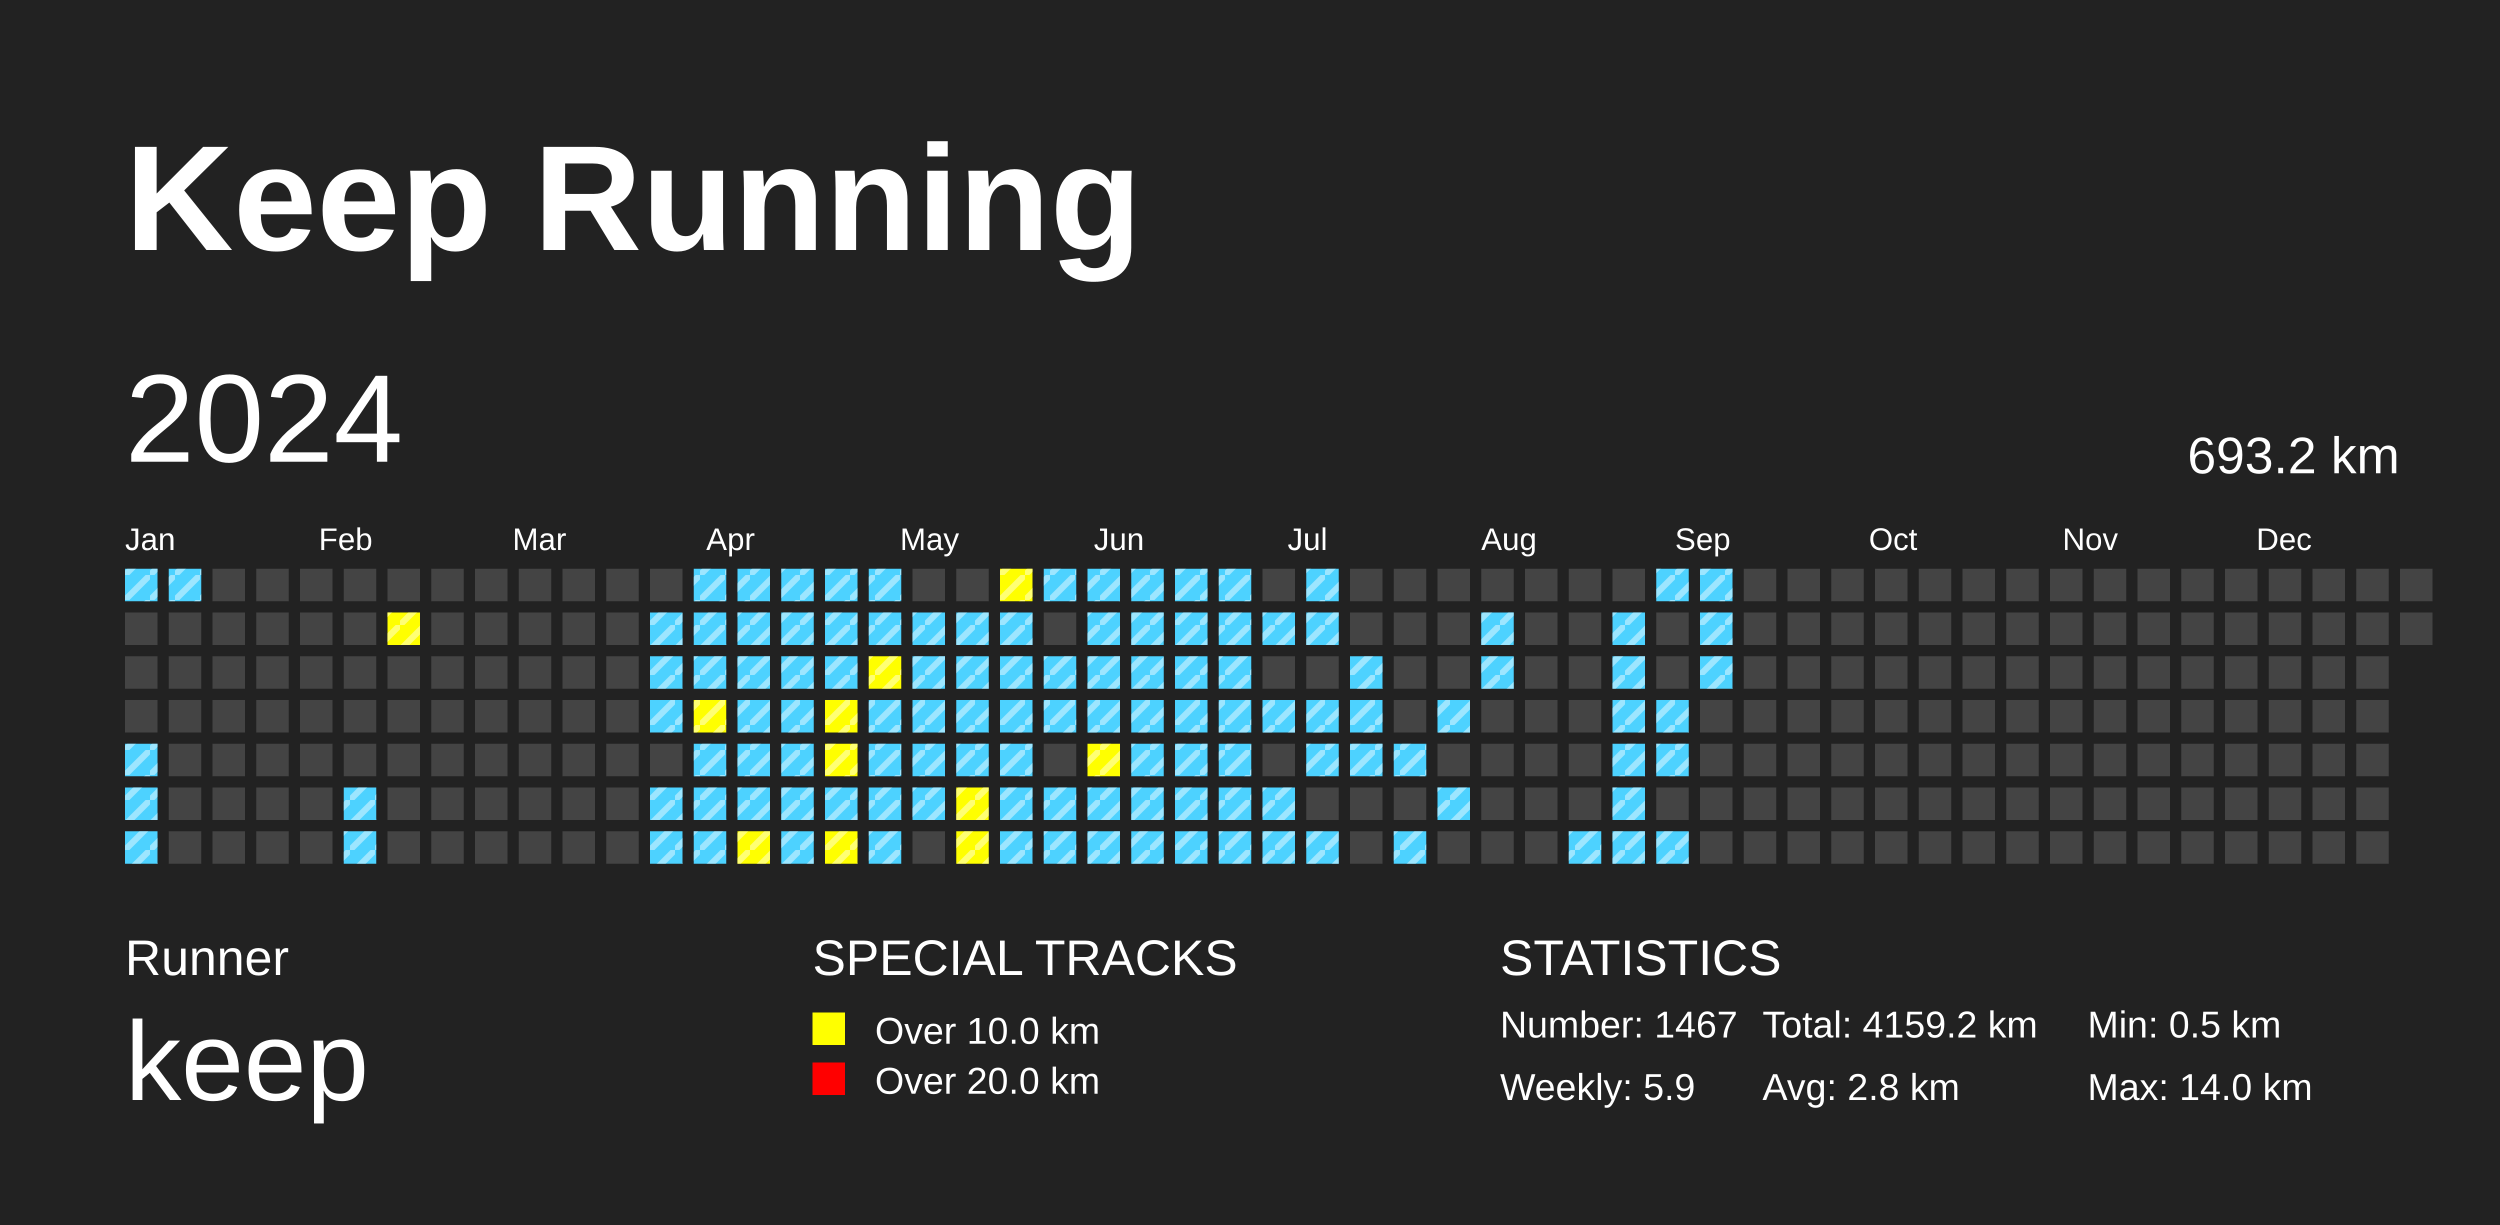
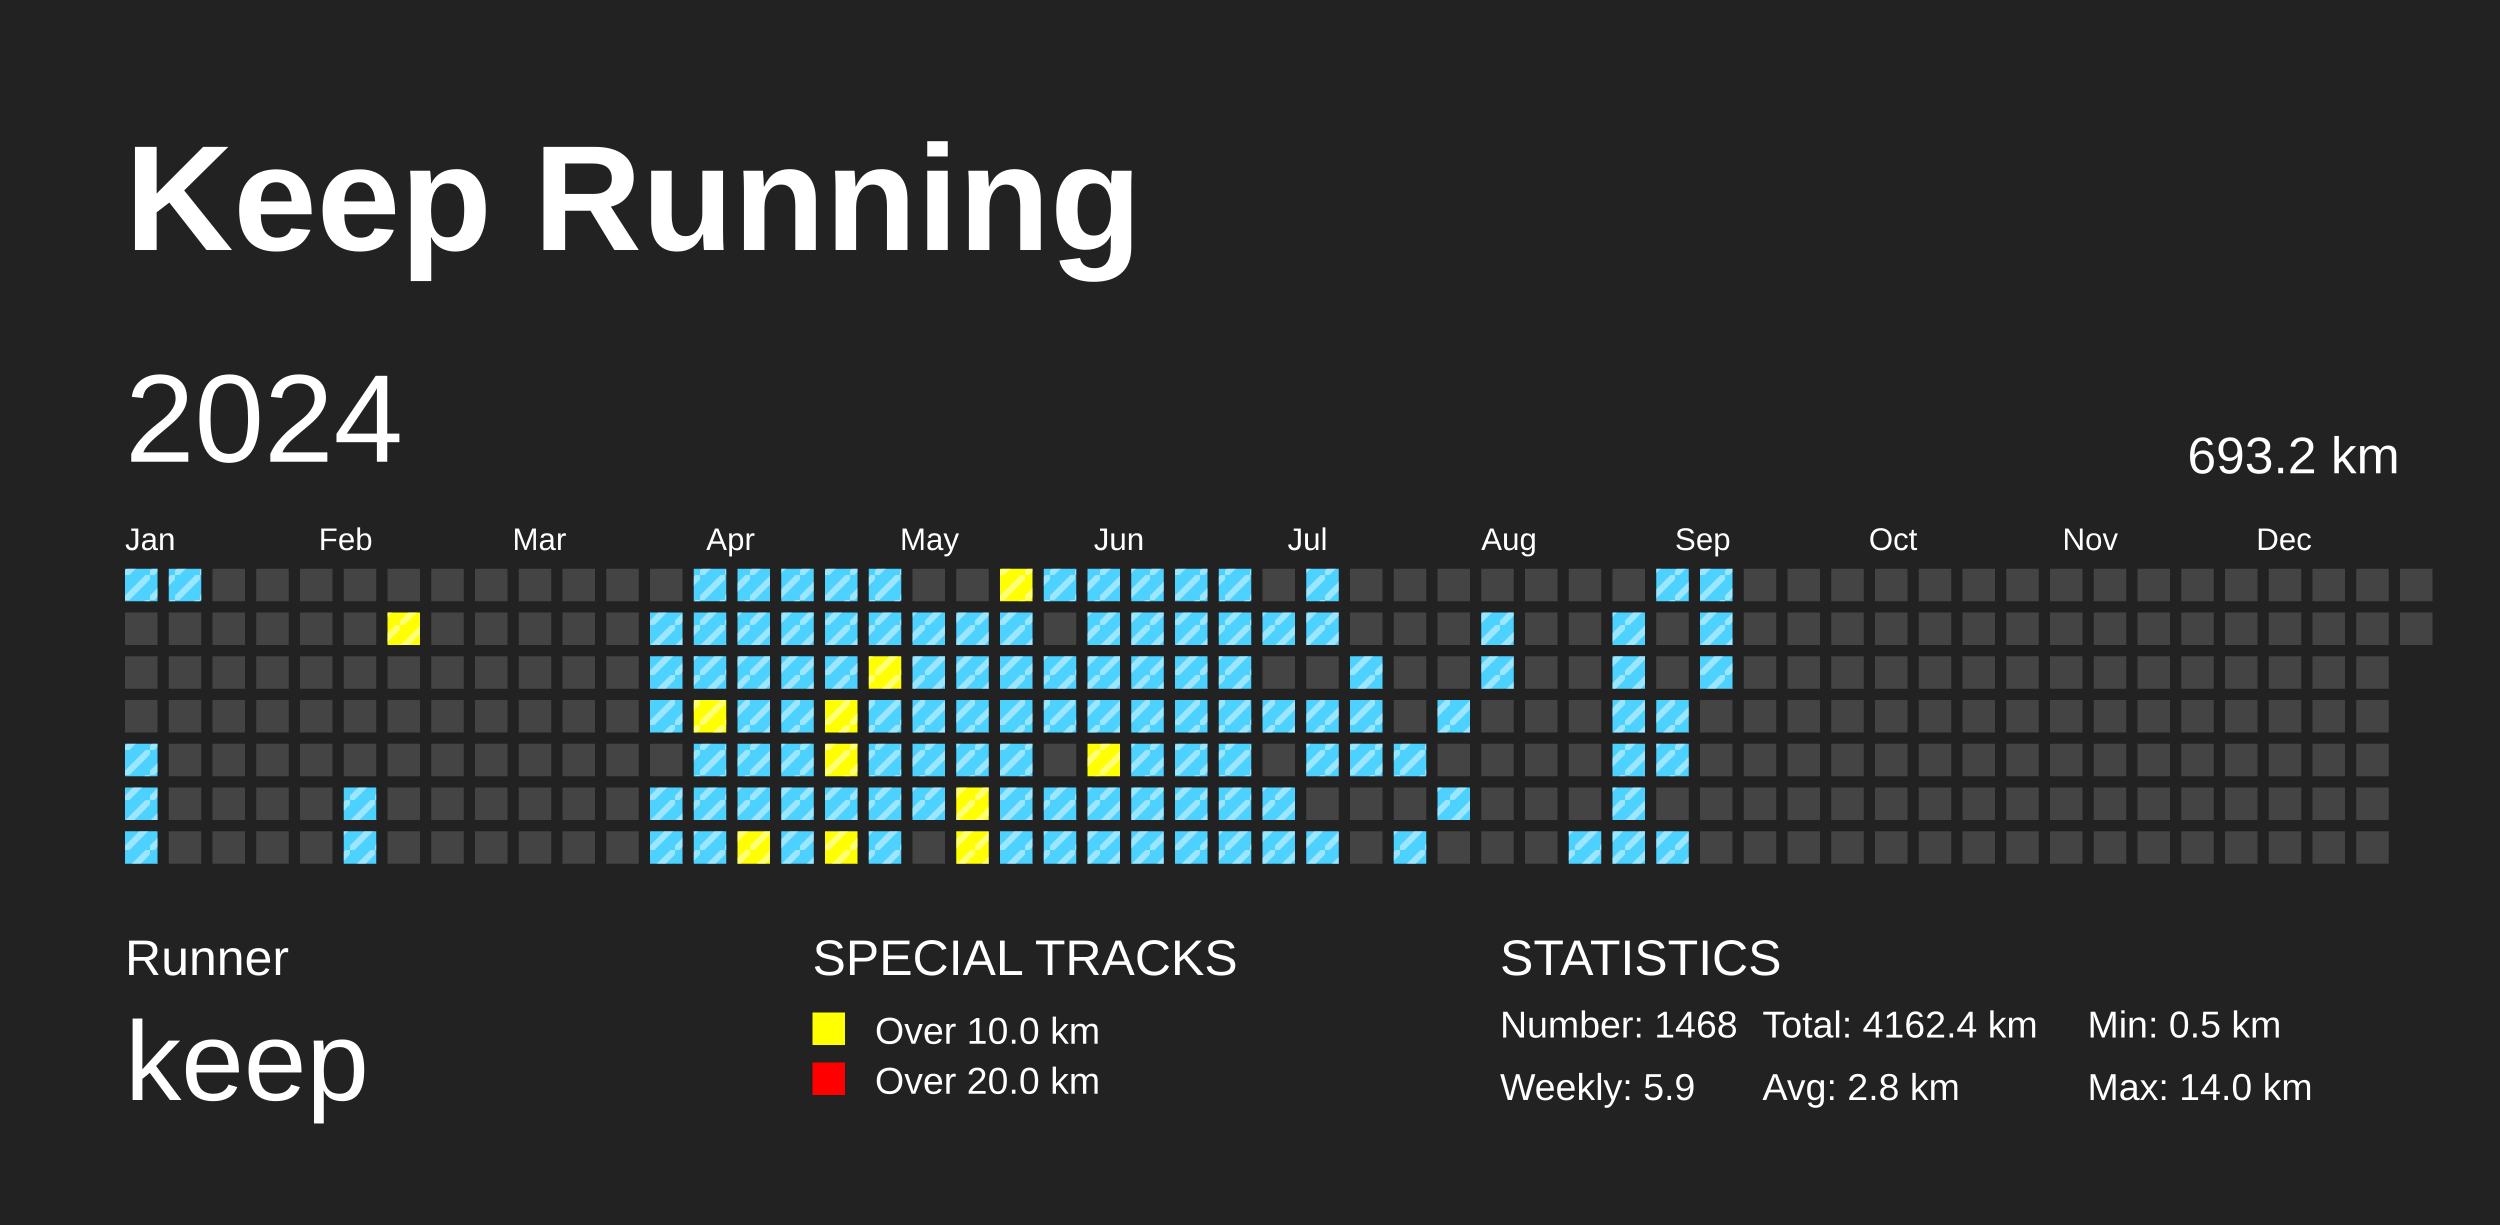
<svg xmlns="http://www.w3.org/2000/svg" baseProfile="full" height="98mm" version="1.1" viewBox="0,0,200,98" width="200mm">
  <defs>
    <pattern height="2" id="indoor-stripe" patternUnits="userSpaceOnUse" width="2">
      <line stroke="white" stroke-opacity="0.45" stroke-width="0.5" x1="0" x2="2" y1="2" y2="0" />
    </pattern>
  </defs>
  <rect fill="#222222" height="98" width="200" x="0" y="0" />
  <text fill="#FFFFFF" style="font-size:12px; font-family:Arial; font-weight:bold;" x="10" y="20">Keep Running</text>
  <text fill="#FFFFFF" style="font-size:4px; font-family:Arial" x="10" y="78">Runner</text>
  <text fill="#FFFFFF" style="font-size:9px; font-family:Arial" x="10" y="88">keep</text>
  <text fill="#FFFFFF" style="font-size:4px; font-family:Arial" x="65" y="78">SPECIAL TRACKS</text>
  <rect fill="yellow" height="2.6" width="2.6" x="65" y="81" />
  <text fill="#FFFFFF" style="font-size:3px; font-family:Arial" x="70" y="83.5">Over 10.0 km</text>
  <rect fill="red" height="2.6" width="2.6" x="65" y="85" />
  <text fill="#FFFFFF" style="font-size:3px; font-family:Arial" x="70" y="87.5">Over 20.0 km</text>
  <text fill="#FFFFFF" style="font-size:4px; font-family:Arial" x="120" y="78">STATISTICS</text>
-   <text fill="#FFFFFF" style="font-size:3px; font-family:Arial" x="120" y="83">Number: 1467</text>
+   <text fill="#FFFFFF" style="font-size:3px; font-family:Arial" x="120" y="83">Number: 1468</text>
  <text fill="#FFFFFF" style="font-size:3px; font-family:Arial" x="120" y="88">Weekly: 5.9</text>
-   <text fill="#FFFFFF" style="font-size:3px; font-family:Arial" x="141" y="83">Total: 4159.2 km</text>
+   <text fill="#FFFFFF" style="font-size:3px; font-family:Arial" x="141" y="83">Total: 4162.4 km</text>
  <text fill="#FFFFFF" style="font-size:3px; font-family:Arial" x="141" y="88">Avg: 2.8 km</text>
  <text fill="#FFFFFF" style="font-size:3px; font-family:Arial" x="167" y="83">Min: 0.5 km</text>
  <text fill="#FFFFFF" style="font-size:3px; font-family:Arial" x="167" y="88">Max: 14.0 km</text>
  <text dominant-baseline="hanging" fill="#FFFFFF" style="font-size:10.0px; font-family:Arial;" x="10" y="30">2024</text>
  <text dominant-baseline="hanging" fill="#FFFFFF" style="font-size:4.125px; font-family:Arial;" x="175" y="35">693.2 km</text>
  <text fill="#FFFFFF" style="font-size:2.5px; font-family:Arial" x="10.0" y="44">Jan</text>
  <text fill="#FFFFFF" style="font-size:2.5px; font-family:Arial" x="25.5" y="44">Feb</text>
  <text fill="#FFFFFF" style="font-size:2.5px; font-family:Arial" x="41.0" y="44">Mar</text>
  <text fill="#FFFFFF" style="font-size:2.5px; font-family:Arial" x="56.5" y="44">Apr</text>
  <text fill="#FFFFFF" style="font-size:2.5px; font-family:Arial" x="72.0" y="44">May</text>
  <text fill="#FFFFFF" style="font-size:2.5px; font-family:Arial" x="87.5" y="44">Jun</text>
  <text fill="#FFFFFF" style="font-size:2.5px; font-family:Arial" x="103.0" y="44">Jul</text>
  <text fill="#FFFFFF" style="font-size:2.5px; font-family:Arial" x="118.5" y="44">Aug</text>
  <text fill="#FFFFFF" style="font-size:2.5px; font-family:Arial" x="134.0" y="44">Sep</text>
  <text fill="#FFFFFF" style="font-size:2.5px; font-family:Arial" x="149.5" y="44">Oct</text>
  <text fill="#FFFFFF" style="font-size:2.5px; font-family:Arial" x="165.0" y="44">Nov</text>
  <text fill="#FFFFFF" style="font-size:2.5px; font-family:Arial" x="180.5" y="44">Dec</text>
  <rect fill="#4DD2FF" height="2.6" width="2.6" x="10.0" y="45.5" />
  <rect fill="url(#indoor-stripe)" height="2.6" style="pointer-events: none;" width="2.6" x="10.0" y="45.5" />
  <rect fill="#444444" height="2.6" width="2.6" x="10.0" y="49.0" />
  <rect fill="#444444" height="2.6" width="2.6" x="10.0" y="52.5" />
  <rect fill="#444444" height="2.6" width="2.6" x="10.0" y="56.0" />
  <rect fill="#4DD2FF" height="2.6" width="2.6" x="10.0" y="59.5" />
  <rect fill="url(#indoor-stripe)" height="2.6" style="pointer-events: none;" width="2.6" x="10.0" y="59.5" />
  <rect fill="#4DD2FF" height="2.6" width="2.6" x="10.0" y="63.0" />
  <rect fill="url(#indoor-stripe)" height="2.6" style="pointer-events: none;" width="2.6" x="10.0" y="63.0" />
  <rect fill="#4DD2FF" height="2.6" width="2.6" x="10.0" y="66.5" />
  <rect fill="url(#indoor-stripe)" height="2.6" style="pointer-events: none;" width="2.6" x="10.0" y="66.5" />
  <rect fill="#4DD2FF" height="2.6" width="2.6" x="13.5" y="45.5" />
  <rect fill="url(#indoor-stripe)" height="2.6" style="pointer-events: none;" width="2.6" x="13.5" y="45.5" />
  <rect fill="#444444" height="2.6" width="2.6" x="13.5" y="49.0" />
  <rect fill="#444444" height="2.6" width="2.6" x="13.5" y="52.5" />
  <rect fill="#444444" height="2.6" width="2.6" x="13.5" y="56.0" />
  <rect fill="#444444" height="2.6" width="2.6" x="13.5" y="59.5" />
  <rect fill="#444444" height="2.6" width="2.6" x="13.5" y="63.0" />
  <rect fill="#444444" height="2.6" width="2.6" x="13.5" y="66.5" />
  <rect fill="#444444" height="2.6" width="2.6" x="17.0" y="45.5" />
  <rect fill="#444444" height="2.6" width="2.6" x="17.0" y="49.0" />
  <rect fill="#444444" height="2.6" width="2.6" x="17.0" y="52.5" />
  <rect fill="#444444" height="2.6" width="2.6" x="17.0" y="56.0" />
  <rect fill="#444444" height="2.6" width="2.6" x="17.0" y="59.5" />
  <rect fill="#444444" height="2.6" width="2.6" x="17.0" y="63.0" />
  <rect fill="#444444" height="2.6" width="2.6" x="17.0" y="66.5" />
  <rect fill="#444444" height="2.6" width="2.6" x="20.5" y="45.5" />
  <rect fill="#444444" height="2.6" width="2.6" x="20.5" y="49.0" />
  <rect fill="#444444" height="2.6" width="2.6" x="20.5" y="52.5" />
  <rect fill="#444444" height="2.6" width="2.6" x="20.5" y="56.0" />
  <rect fill="#444444" height="2.6" width="2.6" x="20.5" y="59.5" />
  <rect fill="#444444" height="2.6" width="2.6" x="20.5" y="63.0" />
  <rect fill="#444444" height="2.6" width="2.6" x="20.5" y="66.5" />
  <rect fill="#444444" height="2.6" width="2.6" x="24.0" y="45.5" />
  <rect fill="#444444" height="2.6" width="2.6" x="24.0" y="49.0" />
  <rect fill="#444444" height="2.6" width="2.6" x="24.0" y="52.5" />
  <rect fill="#444444" height="2.6" width="2.6" x="24.0" y="56.0" />
  <rect fill="#444444" height="2.6" width="2.6" x="24.0" y="59.5" />
  <rect fill="#444444" height="2.6" width="2.6" x="24.0" y="63.0" />
  <rect fill="#444444" height="2.6" width="2.6" x="24.0" y="66.5" />
  <rect fill="#444444" height="2.6" width="2.6" x="27.5" y="45.5" />
  <rect fill="#444444" height="2.6" width="2.6" x="27.5" y="49.0" />
  <rect fill="#444444" height="2.6" width="2.6" x="27.5" y="52.5" />
  <rect fill="#444444" height="2.6" width="2.6" x="27.5" y="56.0" />
  <rect fill="#444444" height="2.6" width="2.6" x="27.5" y="59.5" />
  <rect fill="#4DD2FF" height="2.6" width="2.6" x="27.5" y="63.0" />
  <rect fill="url(#indoor-stripe)" height="2.6" style="pointer-events: none;" width="2.6" x="27.5" y="63.0" />
  <rect fill="#4DD2FF" height="2.6" width="2.6" x="27.5" y="66.5" />
  <rect fill="url(#indoor-stripe)" height="2.6" style="pointer-events: none;" width="2.6" x="27.5" y="66.5" />
  <rect fill="#444444" height="2.6" width="2.6" x="31.0" y="45.5" />
  <rect fill="yellow" height="2.6" width="2.6" x="31.0" y="49.0" />
  <rect fill="url(#indoor-stripe)" height="2.6" style="pointer-events: none;" width="2.6" x="31.0" y="49.0" />
  <rect fill="#444444" height="2.6" width="2.6" x="31.0" y="52.5" />
  <rect fill="#444444" height="2.6" width="2.6" x="31.0" y="56.0" />
  <rect fill="#444444" height="2.6" width="2.6" x="31.0" y="59.5" />
  <rect fill="#444444" height="2.6" width="2.6" x="31.0" y="63.0" />
  <rect fill="#444444" height="2.6" width="2.6" x="31.0" y="66.5" />
  <rect fill="#444444" height="2.6" width="2.6" x="34.5" y="45.5" />
  <rect fill="#444444" height="2.6" width="2.6" x="34.5" y="49.0" />
  <rect fill="#444444" height="2.6" width="2.6" x="34.5" y="52.5" />
  <rect fill="#444444" height="2.6" width="2.6" x="34.5" y="56.0" />
  <rect fill="#444444" height="2.6" width="2.6" x="34.5" y="59.5" />
  <rect fill="#444444" height="2.6" width="2.6" x="34.5" y="63.0" />
  <rect fill="#444444" height="2.6" width="2.6" x="34.5" y="66.5" />
  <rect fill="#444444" height="2.6" width="2.6" x="38.0" y="45.5" />
  <rect fill="#444444" height="2.6" width="2.6" x="38.0" y="49.0" />
  <rect fill="#444444" height="2.6" width="2.6" x="38.0" y="52.5" />
  <rect fill="#444444" height="2.6" width="2.6" x="38.0" y="56.0" />
  <rect fill="#444444" height="2.6" width="2.6" x="38.0" y="59.5" />
  <rect fill="#444444" height="2.6" width="2.6" x="38.0" y="63.0" />
  <rect fill="#444444" height="2.6" width="2.6" x="38.0" y="66.5" />
  <rect fill="#444444" height="2.6" width="2.6" x="41.5" y="45.5" />
  <rect fill="#444444" height="2.6" width="2.6" x="41.5" y="49.0" />
  <rect fill="#444444" height="2.6" width="2.6" x="41.5" y="52.5" />
  <rect fill="#444444" height="2.6" width="2.6" x="41.5" y="56.0" />
  <rect fill="#444444" height="2.6" width="2.6" x="41.5" y="59.5" />
  <rect fill="#444444" height="2.6" width="2.6" x="41.5" y="63.0" />
  <rect fill="#444444" height="2.6" width="2.6" x="41.5" y="66.5" />
  <rect fill="#444444" height="2.6" width="2.6" x="45.0" y="45.5" />
  <rect fill="#444444" height="2.6" width="2.6" x="45.0" y="49.0" />
  <rect fill="#444444" height="2.6" width="2.6" x="45.0" y="52.5" />
  <rect fill="#444444" height="2.6" width="2.6" x="45.0" y="56.0" />
  <rect fill="#444444" height="2.6" width="2.6" x="45.0" y="59.5" />
  <rect fill="#444444" height="2.6" width="2.6" x="45.0" y="63.0" />
  <rect fill="#444444" height="2.6" width="2.6" x="45.0" y="66.5" />
  <rect fill="#444444" height="2.6" width="2.6" x="48.5" y="45.5" />
  <rect fill="#444444" height="2.6" width="2.6" x="48.5" y="49.0" />
  <rect fill="#444444" height="2.6" width="2.6" x="48.5" y="52.5" />
  <rect fill="#444444" height="2.6" width="2.6" x="48.5" y="56.0" />
  <rect fill="#444444" height="2.6" width="2.6" x="48.5" y="59.5" />
  <rect fill="#444444" height="2.6" width="2.6" x="48.5" y="63.0" />
  <rect fill="#444444" height="2.6" width="2.6" x="48.5" y="66.5" />
  <rect fill="#444444" height="2.6" width="2.6" x="52.0" y="45.5" />
  <rect fill="#4DD2FF" height="2.6" width="2.6" x="52.0" y="49.0" />
  <rect fill="url(#indoor-stripe)" height="2.6" style="pointer-events: none;" width="2.6" x="52.0" y="49.0" />
  <rect fill="#4DD2FF" height="2.6" width="2.6" x="52.0" y="52.5" />
  <rect fill="url(#indoor-stripe)" height="2.6" style="pointer-events: none;" width="2.6" x="52.0" y="52.5" />
  <rect fill="#4DD2FF" height="2.6" width="2.6" x="52.0" y="56.0" />
  <rect fill="url(#indoor-stripe)" height="2.6" style="pointer-events: none;" width="2.6" x="52.0" y="56.0" />
  <rect fill="#444444" height="2.6" width="2.6" x="52.0" y="59.5" />
  <rect fill="#4DD2FF" height="2.6" width="2.6" x="52.0" y="63.0" />
  <rect fill="url(#indoor-stripe)" height="2.6" style="pointer-events: none;" width="2.6" x="52.0" y="63.0" />
  <rect fill="#4DD2FF" height="2.6" width="2.6" x="52.0" y="66.5" />
  <rect fill="url(#indoor-stripe)" height="2.6" style="pointer-events: none;" width="2.6" x="52.0" y="66.5" />
  <rect fill="#4DD2FF" height="2.6" width="2.6" x="55.5" y="45.5" />
  <rect fill="url(#indoor-stripe)" height="2.6" style="pointer-events: none;" width="2.6" x="55.5" y="45.5" />
  <rect fill="#4DD2FF" height="2.6" width="2.6" x="55.5" y="49.0" />
  <rect fill="url(#indoor-stripe)" height="2.6" style="pointer-events: none;" width="2.6" x="55.5" y="49.0" />
  <rect fill="#4DD2FF" height="2.6" width="2.6" x="55.5" y="52.5" />
  <rect fill="url(#indoor-stripe)" height="2.6" style="pointer-events: none;" width="2.6" x="55.5" y="52.5" />
  <rect fill="yellow" height="2.6" width="2.6" x="55.5" y="56.0" />
  <rect fill="url(#indoor-stripe)" height="2.6" style="pointer-events: none;" width="2.6" x="55.5" y="56.0" />
  <rect fill="#4DD2FF" height="2.6" width="2.6" x="55.5" y="59.5" />
  <rect fill="url(#indoor-stripe)" height="2.6" style="pointer-events: none;" width="2.6" x="55.5" y="59.5" />
  <rect fill="#4DD2FF" height="2.6" width="2.6" x="55.5" y="63.0" />
  <rect fill="url(#indoor-stripe)" height="2.6" style="pointer-events: none;" width="2.6" x="55.5" y="63.0" />
  <rect fill="#4DD2FF" height="2.6" width="2.6" x="55.5" y="66.5" />
  <rect fill="url(#indoor-stripe)" height="2.6" style="pointer-events: none;" width="2.6" x="55.5" y="66.5" />
  <rect fill="#4DD2FF" height="2.6" width="2.6" x="59.0" y="45.5" />
  <rect fill="url(#indoor-stripe)" height="2.6" style="pointer-events: none;" width="2.6" x="59.0" y="45.5" />
  <rect fill="#4DD2FF" height="2.6" width="2.6" x="59.0" y="49.0" />
  <rect fill="url(#indoor-stripe)" height="2.6" style="pointer-events: none;" width="2.6" x="59.0" y="49.0" />
  <rect fill="#4DD2FF" height="2.6" width="2.6" x="59.0" y="52.5" />
  <rect fill="url(#indoor-stripe)" height="2.6" style="pointer-events: none;" width="2.6" x="59.0" y="52.5" />
  <rect fill="#4DD2FF" height="2.6" width="2.6" x="59.0" y="56.0" />
  <rect fill="url(#indoor-stripe)" height="2.6" style="pointer-events: none;" width="2.6" x="59.0" y="56.0" />
  <rect fill="#4DD2FF" height="2.6" width="2.6" x="59.0" y="59.5" />
  <rect fill="url(#indoor-stripe)" height="2.6" style="pointer-events: none;" width="2.6" x="59.0" y="59.5" />
  <rect fill="#4DD2FF" height="2.6" width="2.6" x="59.0" y="63.0" />
  <rect fill="url(#indoor-stripe)" height="2.6" style="pointer-events: none;" width="2.6" x="59.0" y="63.0" />
  <rect fill="yellow" height="2.6" width="2.6" x="59.0" y="66.5" />
  <rect fill="url(#indoor-stripe)" height="2.6" style="pointer-events: none;" width="2.6" x="59.0" y="66.5" />
  <rect fill="#4DD2FF" height="2.6" width="2.6" x="62.5" y="45.5" />
  <rect fill="url(#indoor-stripe)" height="2.6" style="pointer-events: none;" width="2.6" x="62.5" y="45.5" />
  <rect fill="#4DD2FF" height="2.6" width="2.6" x="62.5" y="49.0" />
  <rect fill="url(#indoor-stripe)" height="2.6" style="pointer-events: none;" width="2.6" x="62.5" y="49.0" />
  <rect fill="#4DD2FF" height="2.6" width="2.6" x="62.5" y="52.5" />
  <rect fill="url(#indoor-stripe)" height="2.6" style="pointer-events: none;" width="2.6" x="62.5" y="52.5" />
  <rect fill="#4DD2FF" height="2.6" width="2.6" x="62.5" y="56.0" />
  <rect fill="url(#indoor-stripe)" height="2.6" style="pointer-events: none;" width="2.6" x="62.5" y="56.0" />
  <rect fill="#4DD2FF" height="2.6" width="2.6" x="62.5" y="59.5" />
  <rect fill="url(#indoor-stripe)" height="2.6" style="pointer-events: none;" width="2.6" x="62.5" y="59.5" />
  <rect fill="#4DD2FF" height="2.6" width="2.6" x="62.5" y="63.0" />
  <rect fill="url(#indoor-stripe)" height="2.6" style="pointer-events: none;" width="2.6" x="62.5" y="63.0" />
  <rect fill="#4DD2FF" height="2.6" width="2.6" x="62.5" y="66.5" />
  <rect fill="url(#indoor-stripe)" height="2.6" style="pointer-events: none;" width="2.6" x="62.5" y="66.5" />
  <rect fill="#4DD2FF" height="2.6" width="2.6" x="66.0" y="45.5" />
  <rect fill="url(#indoor-stripe)" height="2.6" style="pointer-events: none;" width="2.6" x="66.0" y="45.5" />
  <rect fill="#4DD2FF" height="2.6" width="2.6" x="66.0" y="49.0" />
  <rect fill="url(#indoor-stripe)" height="2.6" style="pointer-events: none;" width="2.6" x="66.0" y="49.0" />
  <rect fill="#4DD2FF" height="2.6" width="2.6" x="66.0" y="52.5" />
  <rect fill="url(#indoor-stripe)" height="2.6" style="pointer-events: none;" width="2.6" x="66.0" y="52.5" />
  <rect fill="yellow" height="2.6" width="2.6" x="66.0" y="56.0" />
  <rect fill="url(#indoor-stripe)" height="2.6" style="pointer-events: none;" width="2.6" x="66.0" y="56.0" />
  <rect fill="yellow" height="2.6" width="2.6" x="66.0" y="59.5" />
  <rect fill="url(#indoor-stripe)" height="2.6" style="pointer-events: none;" width="2.6" x="66.0" y="59.5" />
  <rect fill="#4DD2FF" height="2.6" width="2.6" x="66.0" y="63.0" />
  <rect fill="url(#indoor-stripe)" height="2.6" style="pointer-events: none;" width="2.6" x="66.0" y="63.0" />
  <rect fill="yellow" height="2.6" width="2.6" x="66.0" y="66.5" />
  <rect fill="url(#indoor-stripe)" height="2.6" style="pointer-events: none;" width="2.6" x="66.0" y="66.5" />
  <rect fill="#4DD2FF" height="2.6" width="2.6" x="69.5" y="45.5" />
  <rect fill="url(#indoor-stripe)" height="2.6" style="pointer-events: none;" width="2.6" x="69.5" y="45.5" />
  <rect fill="#4DD2FF" height="2.6" width="2.6" x="69.5" y="49.0" />
  <rect fill="url(#indoor-stripe)" height="2.6" style="pointer-events: none;" width="2.6" x="69.5" y="49.0" />
  <rect fill="yellow" height="2.6" width="2.6" x="69.5" y="52.5" />
  <rect fill="url(#indoor-stripe)" height="2.6" style="pointer-events: none;" width="2.6" x="69.5" y="52.5" />
  <rect fill="#4DD2FF" height="2.6" width="2.6" x="69.5" y="56.0" />
  <rect fill="url(#indoor-stripe)" height="2.6" style="pointer-events: none;" width="2.6" x="69.5" y="56.0" />
  <rect fill="#4DD2FF" height="2.6" width="2.6" x="69.5" y="59.5" />
  <rect fill="url(#indoor-stripe)" height="2.6" style="pointer-events: none;" width="2.6" x="69.5" y="59.5" />
  <rect fill="#4DD2FF" height="2.6" width="2.6" x="69.5" y="63.0" />
  <rect fill="url(#indoor-stripe)" height="2.6" style="pointer-events: none;" width="2.6" x="69.5" y="63.0" />
  <rect fill="#4DD2FF" height="2.6" width="2.6" x="69.5" y="66.5" />
  <rect fill="url(#indoor-stripe)" height="2.6" style="pointer-events: none;" width="2.6" x="69.5" y="66.5" />
  <rect fill="#444444" height="2.6" width="2.6" x="73.0" y="45.5" />
  <rect fill="#4DD2FF" height="2.6" width="2.6" x="73.0" y="49.0" />
  <rect fill="url(#indoor-stripe)" height="2.6" style="pointer-events: none;" width="2.6" x="73.0" y="49.0" />
  <rect fill="#4DD2FF" height="2.6" width="2.6" x="73.0" y="52.5" />
  <rect fill="url(#indoor-stripe)" height="2.6" style="pointer-events: none;" width="2.6" x="73.0" y="52.5" />
  <rect fill="#4DD2FF" height="2.6" width="2.6" x="73.0" y="56.0" />
  <rect fill="url(#indoor-stripe)" height="2.6" style="pointer-events: none;" width="2.6" x="73.0" y="56.0" />
  <rect fill="#4DD2FF" height="2.6" width="2.6" x="73.0" y="59.5" />
  <rect fill="url(#indoor-stripe)" height="2.6" style="pointer-events: none;" width="2.6" x="73.0" y="59.5" />
  <rect fill="#4DD2FF" height="2.6" width="2.6" x="73.0" y="63.0" />
  <rect fill="url(#indoor-stripe)" height="2.6" style="pointer-events: none;" width="2.6" x="73.0" y="63.0" />
  <rect fill="#444444" height="2.6" width="2.6" x="73.0" y="66.5" />
  <rect fill="#444444" height="2.6" width="2.6" x="76.5" y="45.5" />
  <rect fill="#4DD2FF" height="2.6" width="2.6" x="76.5" y="49.0" />
  <rect fill="url(#indoor-stripe)" height="2.6" style="pointer-events: none;" width="2.6" x="76.5" y="49.0" />
  <rect fill="#4DD2FF" height="2.6" width="2.6" x="76.5" y="52.5" />
  <rect fill="url(#indoor-stripe)" height="2.6" style="pointer-events: none;" width="2.6" x="76.5" y="52.5" />
  <rect fill="#4DD2FF" height="2.6" width="2.6" x="76.5" y="56.0" />
  <rect fill="url(#indoor-stripe)" height="2.6" style="pointer-events: none;" width="2.6" x="76.5" y="56.0" />
  <rect fill="#4DD2FF" height="2.6" width="2.6" x="76.5" y="59.5" />
  <rect fill="url(#indoor-stripe)" height="2.6" style="pointer-events: none;" width="2.6" x="76.5" y="59.5" />
  <rect fill="yellow" height="2.6" width="2.6" x="76.5" y="63.0" />
  <rect fill="url(#indoor-stripe)" height="2.6" style="pointer-events: none;" width="2.6" x="76.5" y="63.0" />
  <rect fill="yellow" height="2.6" width="2.6" x="76.5" y="66.5" />
  <rect fill="url(#indoor-stripe)" height="2.6" style="pointer-events: none;" width="2.6" x="76.5" y="66.5" />
  <rect fill="yellow" height="2.6" width="2.6" x="80.0" y="45.5" />
  <rect fill="url(#indoor-stripe)" height="2.6" style="pointer-events: none;" width="2.6" x="80.0" y="45.5" />
  <rect fill="#4DD2FF" height="2.6" width="2.6" x="80.0" y="49.0" />
  <rect fill="url(#indoor-stripe)" height="2.6" style="pointer-events: none;" width="2.6" x="80.0" y="49.0" />
  <rect fill="#4DD2FF" height="2.6" width="2.6" x="80.0" y="52.5" />
  <rect fill="url(#indoor-stripe)" height="2.6" style="pointer-events: none;" width="2.6" x="80.0" y="52.5" />
  <rect fill="#4DD2FF" height="2.6" width="2.6" x="80.0" y="56.0" />
  <rect fill="url(#indoor-stripe)" height="2.6" style="pointer-events: none;" width="2.6" x="80.0" y="56.0" />
  <rect fill="#4DD2FF" height="2.6" width="2.6" x="80.0" y="59.5" />
  <rect fill="url(#indoor-stripe)" height="2.6" style="pointer-events: none;" width="2.6" x="80.0" y="59.5" />
  <rect fill="#4DD2FF" height="2.6" width="2.6" x="80.0" y="63.0" />
  <rect fill="url(#indoor-stripe)" height="2.6" style="pointer-events: none;" width="2.6" x="80.0" y="63.0" />
  <rect fill="#4DD2FF" height="2.6" width="2.6" x="80.0" y="66.5" />
  <rect fill="url(#indoor-stripe)" height="2.6" style="pointer-events: none;" width="2.6" x="80.0" y="66.5" />
  <rect fill="#4DD2FF" height="2.6" width="2.6" x="83.5" y="45.5" />
  <rect fill="url(#indoor-stripe)" height="2.6" style="pointer-events: none;" width="2.6" x="83.5" y="45.5" />
  <rect fill="#444444" height="2.6" width="2.6" x="83.5" y="49.0" />
  <rect fill="#4DD2FF" height="2.6" width="2.6" x="83.5" y="52.5" />
  <rect fill="url(#indoor-stripe)" height="2.6" style="pointer-events: none;" width="2.6" x="83.5" y="52.5" />
  <rect fill="#4DD2FF" height="2.6" width="2.6" x="83.5" y="56.0" />
  <rect fill="url(#indoor-stripe)" height="2.6" style="pointer-events: none;" width="2.6" x="83.5" y="56.0" />
  <rect fill="#444444" height="2.6" width="2.6" x="83.5" y="59.5" />
  <rect fill="#4DD2FF" height="2.6" width="2.6" x="83.5" y="63.0" />
  <rect fill="url(#indoor-stripe)" height="2.6" style="pointer-events: none;" width="2.6" x="83.5" y="63.0" />
  <rect fill="#4DD2FF" height="2.6" width="2.6" x="83.5" y="66.5" />
  <rect fill="url(#indoor-stripe)" height="2.6" style="pointer-events: none;" width="2.6" x="83.5" y="66.5" />
  <rect fill="#4DD2FF" height="2.6" width="2.6" x="87.0" y="45.5" />
  <rect fill="url(#indoor-stripe)" height="2.6" style="pointer-events: none;" width="2.6" x="87.0" y="45.5" />
  <rect fill="#4DD2FF" height="2.6" width="2.6" x="87.0" y="49.0" />
  <rect fill="url(#indoor-stripe)" height="2.6" style="pointer-events: none;" width="2.6" x="87.0" y="49.0" />
  <rect fill="#4DD2FF" height="2.6" width="2.6" x="87.0" y="52.5" />
  <rect fill="url(#indoor-stripe)" height="2.6" style="pointer-events: none;" width="2.6" x="87.0" y="52.5" />
  <rect fill="#4DD2FF" height="2.6" width="2.6" x="87.0" y="56.0" />
  <rect fill="url(#indoor-stripe)" height="2.6" style="pointer-events: none;" width="2.6" x="87.0" y="56.0" />
  <rect fill="yellow" height="2.6" width="2.6" x="87.0" y="59.5" />
  <rect fill="url(#indoor-stripe)" height="2.6" style="pointer-events: none;" width="2.6" x="87.0" y="59.5" />
  <rect fill="#4DD2FF" height="2.6" width="2.6" x="87.0" y="63.0" />
  <rect fill="url(#indoor-stripe)" height="2.6" style="pointer-events: none;" width="2.6" x="87.0" y="63.0" />
  <rect fill="#4DD2FF" height="2.6" width="2.6" x="87.0" y="66.5" />
  <rect fill="url(#indoor-stripe)" height="2.6" style="pointer-events: none;" width="2.6" x="87.0" y="66.5" />
  <rect fill="#4DD2FF" height="2.6" width="2.6" x="90.5" y="45.5" />
  <rect fill="url(#indoor-stripe)" height="2.6" style="pointer-events: none;" width="2.6" x="90.5" y="45.5" />
  <rect fill="#4DD2FF" height="2.6" width="2.6" x="90.5" y="49.0" />
  <rect fill="url(#indoor-stripe)" height="2.6" style="pointer-events: none;" width="2.6" x="90.5" y="49.0" />
  <rect fill="#4DD2FF" height="2.6" width="2.6" x="90.5" y="52.5" />
  <rect fill="url(#indoor-stripe)" height="2.6" style="pointer-events: none;" width="2.6" x="90.5" y="52.5" />
  <rect fill="#4DD2FF" height="2.6" width="2.6" x="90.5" y="56.0" />
  <rect fill="url(#indoor-stripe)" height="2.6" style="pointer-events: none;" width="2.6" x="90.5" y="56.0" />
  <rect fill="#4DD2FF" height="2.6" width="2.6" x="90.5" y="59.5" />
  <rect fill="url(#indoor-stripe)" height="2.6" style="pointer-events: none;" width="2.6" x="90.5" y="59.5" />
  <rect fill="#4DD2FF" height="2.6" width="2.6" x="90.5" y="63.0" />
  <rect fill="url(#indoor-stripe)" height="2.6" style="pointer-events: none;" width="2.6" x="90.5" y="63.0" />
  <rect fill="#4DD2FF" height="2.6" width="2.6" x="90.5" y="66.5" />
  <rect fill="url(#indoor-stripe)" height="2.6" style="pointer-events: none;" width="2.6" x="90.5" y="66.5" />
  <rect fill="#4DD2FF" height="2.6" width="2.6" x="94.0" y="45.5" />
  <rect fill="url(#indoor-stripe)" height="2.6" style="pointer-events: none;" width="2.6" x="94.0" y="45.5" />
  <rect fill="#4DD2FF" height="2.6" width="2.6" x="94.0" y="49.0" />
  <rect fill="url(#indoor-stripe)" height="2.6" style="pointer-events: none;" width="2.6" x="94.0" y="49.0" />
  <rect fill="#4DD2FF" height="2.6" width="2.6" x="94.0" y="52.5" />
  <rect fill="url(#indoor-stripe)" height="2.6" style="pointer-events: none;" width="2.6" x="94.0" y="52.5" />
  <rect fill="#4DD2FF" height="2.6" width="2.6" x="94.0" y="56.0" />
  <rect fill="url(#indoor-stripe)" height="2.6" style="pointer-events: none;" width="2.6" x="94.0" y="56.0" />
  <rect fill="#4DD2FF" height="2.6" width="2.6" x="94.0" y="59.5" />
  <rect fill="url(#indoor-stripe)" height="2.6" style="pointer-events: none;" width="2.6" x="94.0" y="59.5" />
  <rect fill="#4DD2FF" height="2.6" width="2.6" x="94.0" y="63.0" />
  <rect fill="url(#indoor-stripe)" height="2.6" style="pointer-events: none;" width="2.6" x="94.0" y="63.0" />
  <rect fill="#4DD2FF" height="2.6" width="2.6" x="94.0" y="66.5" />
  <rect fill="url(#indoor-stripe)" height="2.6" style="pointer-events: none;" width="2.6" x="94.0" y="66.5" />
  <rect fill="#4DD2FF" height="2.6" width="2.6" x="97.5" y="45.5" />
  <rect fill="url(#indoor-stripe)" height="2.6" style="pointer-events: none;" width="2.6" x="97.5" y="45.5" />
  <rect fill="#4DD2FF" height="2.6" width="2.6" x="97.5" y="49.0" />
  <rect fill="url(#indoor-stripe)" height="2.6" style="pointer-events: none;" width="2.6" x="97.5" y="49.0" />
  <rect fill="#4DD2FF" height="2.6" width="2.6" x="97.5" y="52.5" />
  <rect fill="url(#indoor-stripe)" height="2.6" style="pointer-events: none;" width="2.6" x="97.5" y="52.5" />
  <rect fill="#4DD2FF" height="2.6" width="2.6" x="97.5" y="56.0" />
  <rect fill="url(#indoor-stripe)" height="2.6" style="pointer-events: none;" width="2.6" x="97.5" y="56.0" />
  <rect fill="#4DD2FF" height="2.6" width="2.6" x="97.5" y="59.5" />
  <rect fill="url(#indoor-stripe)" height="2.6" style="pointer-events: none;" width="2.6" x="97.5" y="59.5" />
  <rect fill="#4DD2FF" height="2.6" width="2.6" x="97.5" y="63.0" />
  <rect fill="url(#indoor-stripe)" height="2.6" style="pointer-events: none;" width="2.6" x="97.5" y="63.0" />
  <rect fill="#4DD2FF" height="2.6" width="2.6" x="97.5" y="66.5" />
  <rect fill="url(#indoor-stripe)" height="2.6" style="pointer-events: none;" width="2.6" x="97.5" y="66.5" />
  <rect fill="#444444" height="2.6" width="2.6" x="101.0" y="45.5" />
  <rect fill="#4DD2FF" height="2.6" width="2.6" x="101.0" y="49.0" />
  <rect fill="url(#indoor-stripe)" height="2.6" style="pointer-events: none;" width="2.6" x="101.0" y="49.0" />
  <rect fill="#444444" height="2.6" width="2.6" x="101.0" y="52.5" />
  <rect fill="#4DD2FF" height="2.6" width="2.6" x="101.0" y="56.0" />
  <rect fill="url(#indoor-stripe)" height="2.6" style="pointer-events: none;" width="2.6" x="101.0" y="56.0" />
  <rect fill="#444444" height="2.6" width="2.6" x="101.0" y="59.5" />
  <rect fill="#4DD2FF" height="2.6" width="2.6" x="101.0" y="63.0" />
  <rect fill="url(#indoor-stripe)" height="2.6" style="pointer-events: none;" width="2.6" x="101.0" y="63.0" />
  <rect fill="#4DD2FF" height="2.6" width="2.6" x="101.0" y="66.5" />
  <rect fill="url(#indoor-stripe)" height="2.6" style="pointer-events: none;" width="2.6" x="101.0" y="66.5" />
  <rect fill="#4DD2FF" height="2.6" width="2.6" x="104.5" y="45.5" />
  <rect fill="url(#indoor-stripe)" height="2.6" style="pointer-events: none;" width="2.6" x="104.5" y="45.5" />
  <rect fill="#4DD2FF" height="2.6" width="2.6" x="104.5" y="49.0" />
  <rect fill="url(#indoor-stripe)" height="2.6" style="pointer-events: none;" width="2.6" x="104.5" y="49.0" />
  <rect fill="#444444" height="2.6" width="2.6" x="104.5" y="52.5" />
  <rect fill="#4DD2FF" height="2.6" width="2.6" x="104.5" y="56.0" />
  <rect fill="url(#indoor-stripe)" height="2.6" style="pointer-events: none;" width="2.6" x="104.5" y="56.0" />
  <rect fill="#4DD2FF" height="2.6" width="2.6" x="104.5" y="59.5" />
  <rect fill="url(#indoor-stripe)" height="2.6" style="pointer-events: none;" width="2.6" x="104.5" y="59.5" />
  <rect fill="#444444" height="2.6" width="2.6" x="104.5" y="63.0" />
  <rect fill="#4DD2FF" height="2.6" width="2.6" x="104.5" y="66.5" />
  <rect fill="url(#indoor-stripe)" height="2.6" style="pointer-events: none;" width="2.6" x="104.5" y="66.5" />
  <rect fill="#444444" height="2.6" width="2.6" x="108.0" y="45.5" />
  <rect fill="#444444" height="2.6" width="2.6" x="108.0" y="49.0" />
  <rect fill="#4DD2FF" height="2.6" width="2.6" x="108.0" y="52.5" />
  <rect fill="url(#indoor-stripe)" height="2.6" style="pointer-events: none;" width="2.6" x="108.0" y="52.5" />
  <rect fill="#4DD2FF" height="2.6" width="2.6" x="108.0" y="56.0" />
  <rect fill="url(#indoor-stripe)" height="2.6" style="pointer-events: none;" width="2.6" x="108.0" y="56.0" />
  <rect fill="#4DD2FF" height="2.6" width="2.6" x="108.0" y="59.5" />
  <rect fill="url(#indoor-stripe)" height="2.6" style="pointer-events: none;" width="2.6" x="108.0" y="59.5" />
  <rect fill="#444444" height="2.6" width="2.6" x="108.0" y="63.0" />
  <rect fill="#444444" height="2.6" width="2.6" x="108.0" y="66.5" />
  <rect fill="#444444" height="2.6" width="2.6" x="111.5" y="45.5" />
  <rect fill="#444444" height="2.6" width="2.6" x="111.5" y="49.0" />
  <rect fill="#444444" height="2.6" width="2.6" x="111.5" y="52.5" />
  <rect fill="#444444" height="2.6" width="2.6" x="111.5" y="56.0" />
  <rect fill="#4DD2FF" height="2.6" width="2.6" x="111.5" y="59.5" />
  <rect fill="url(#indoor-stripe)" height="2.6" style="pointer-events: none;" width="2.6" x="111.5" y="59.5" />
  <rect fill="#444444" height="2.6" width="2.6" x="111.5" y="63.0" />
  <rect fill="#4DD2FF" height="2.6" width="2.6" x="111.5" y="66.5" />
  <rect fill="url(#indoor-stripe)" height="2.6" style="pointer-events: none;" width="2.6" x="111.5" y="66.5" />
  <rect fill="#444444" height="2.6" width="2.6" x="115.0" y="45.5" />
  <rect fill="#444444" height="2.6" width="2.6" x="115.0" y="49.0" />
  <rect fill="#444444" height="2.6" width="2.6" x="115.0" y="52.5" />
  <rect fill="#4DD2FF" height="2.6" width="2.6" x="115.0" y="56.0" />
  <rect fill="url(#indoor-stripe)" height="2.6" style="pointer-events: none;" width="2.6" x="115.0" y="56.0" />
  <rect fill="#444444" height="2.6" width="2.6" x="115.0" y="59.5" />
  <rect fill="#4DD2FF" height="2.6" width="2.6" x="115.0" y="63.0" />
  <rect fill="url(#indoor-stripe)" height="2.6" style="pointer-events: none;" width="2.6" x="115.0" y="63.0" />
  <rect fill="#444444" height="2.6" width="2.6" x="115.0" y="66.5" />
  <rect fill="#444444" height="2.6" width="2.6" x="118.5" y="45.5" />
  <rect fill="#4DD2FF" height="2.6" width="2.6" x="118.5" y="49.0" />
  <rect fill="url(#indoor-stripe)" height="2.6" style="pointer-events: none;" width="2.6" x="118.5" y="49.0" />
  <rect fill="#4DD2FF" height="2.6" width="2.6" x="118.5" y="52.5" />
  <rect fill="url(#indoor-stripe)" height="2.6" style="pointer-events: none;" width="2.6" x="118.5" y="52.5" />
  <rect fill="#444444" height="2.6" width="2.6" x="118.5" y="56.0" />
  <rect fill="#444444" height="2.6" width="2.6" x="118.5" y="59.5" />
  <rect fill="#444444" height="2.6" width="2.6" x="118.5" y="63.0" />
  <rect fill="#444444" height="2.6" width="2.6" x="118.5" y="66.5" />
  <rect fill="#444444" height="2.6" width="2.6" x="122.0" y="45.5" />
  <rect fill="#444444" height="2.6" width="2.6" x="122.0" y="49.0" />
  <rect fill="#444444" height="2.6" width="2.6" x="122.0" y="52.5" />
  <rect fill="#444444" height="2.6" width="2.6" x="122.0" y="56.0" />
  <rect fill="#444444" height="2.6" width="2.6" x="122.0" y="59.5" />
  <rect fill="#444444" height="2.6" width="2.6" x="122.0" y="63.0" />
  <rect fill="#444444" height="2.6" width="2.6" x="122.0" y="66.5" />
  <rect fill="#444444" height="2.6" width="2.6" x="125.5" y="45.5" />
  <rect fill="#444444" height="2.6" width="2.6" x="125.5" y="49.0" />
  <rect fill="#444444" height="2.6" width="2.6" x="125.5" y="52.5" />
  <rect fill="#444444" height="2.6" width="2.6" x="125.5" y="56.0" />
  <rect fill="#444444" height="2.6" width="2.6" x="125.5" y="59.5" />
  <rect fill="#444444" height="2.6" width="2.6" x="125.5" y="63.0" />
  <rect fill="#4DD2FF" height="2.6" width="2.6" x="125.5" y="66.5" />
  <rect fill="url(#indoor-stripe)" height="2.6" style="pointer-events: none;" width="2.6" x="125.5" y="66.5" />
  <rect fill="#444444" height="2.6" width="2.6" x="129.0" y="45.5" />
  <rect fill="#4DD2FF" height="2.6" width="2.6" x="129.0" y="49.0" />
  <rect fill="url(#indoor-stripe)" height="2.6" style="pointer-events: none;" width="2.6" x="129.0" y="49.0" />
  <rect fill="#4DD2FF" height="2.6" width="2.6" x="129.0" y="52.5" />
  <rect fill="url(#indoor-stripe)" height="2.6" style="pointer-events: none;" width="2.6" x="129.0" y="52.5" />
  <rect fill="#4DD2FF" height="2.6" width="2.6" x="129.0" y="56.0" />
  <rect fill="url(#indoor-stripe)" height="2.6" style="pointer-events: none;" width="2.6" x="129.0" y="56.0" />
  <rect fill="#4DD2FF" height="2.6" width="2.6" x="129.0" y="59.5" />
  <rect fill="url(#indoor-stripe)" height="2.6" style="pointer-events: none;" width="2.6" x="129.0" y="59.5" />
  <rect fill="#4DD2FF" height="2.6" width="2.6" x="129.0" y="63.0" />
  <rect fill="url(#indoor-stripe)" height="2.6" style="pointer-events: none;" width="2.6" x="129.0" y="63.0" />
  <rect fill="#4DD2FF" height="2.6" width="2.6" x="129.0" y="66.5" />
  <rect fill="url(#indoor-stripe)" height="2.6" style="pointer-events: none;" width="2.6" x="129.0" y="66.5" />
  <rect fill="#4DD2FF" height="2.6" width="2.6" x="132.5" y="45.5" />
  <rect fill="url(#indoor-stripe)" height="2.6" style="pointer-events: none;" width="2.6" x="132.5" y="45.5" />
  <rect fill="#444444" height="2.6" width="2.6" x="132.5" y="49.0" />
  <rect fill="#444444" height="2.6" width="2.6" x="132.5" y="52.5" />
  <rect fill="#4DD2FF" height="2.6" width="2.6" x="132.5" y="56.0" />
  <rect fill="url(#indoor-stripe)" height="2.6" style="pointer-events: none;" width="2.6" x="132.5" y="56.0" />
  <rect fill="#4DD2FF" height="2.6" width="2.6" x="132.5" y="59.5" />
  <rect fill="url(#indoor-stripe)" height="2.6" style="pointer-events: none;" width="2.6" x="132.5" y="59.5" />
  <rect fill="#444444" height="2.6" width="2.6" x="132.5" y="63.0" />
  <rect fill="#4DD2FF" height="2.6" width="2.6" x="132.5" y="66.5" />
  <rect fill="url(#indoor-stripe)" height="2.6" style="pointer-events: none;" width="2.6" x="132.5" y="66.5" />
  <rect fill="#4DD2FF" height="2.6" width="2.6" x="136.0" y="45.5" />
  <rect fill="url(#indoor-stripe)" height="2.6" style="pointer-events: none;" width="2.6" x="136.0" y="45.5" />
  <rect fill="#4DD2FF" height="2.6" width="2.6" x="136.0" y="49.0" />
  <rect fill="url(#indoor-stripe)" height="2.6" style="pointer-events: none;" width="2.6" x="136.0" y="49.0" />
  <rect fill="#4DD2FF" height="2.6" width="2.6" x="136.0" y="52.5" />
  <rect fill="url(#indoor-stripe)" height="2.6" style="pointer-events: none;" width="2.6" x="136.0" y="52.5" />
  <rect fill="#444444" height="2.6" width="2.6" x="136.0" y="56.0" />
  <rect fill="#444444" height="2.6" width="2.6" x="136.0" y="59.5" />
  <rect fill="#444444" height="2.6" width="2.6" x="136.0" y="63.0" />
  <rect fill="#444444" height="2.6" width="2.6" x="136.0" y="66.5" />
  <rect fill="#444444" height="2.6" width="2.6" x="139.5" y="45.5" />
  <rect fill="#444444" height="2.6" width="2.6" x="139.5" y="49.0" />
  <rect fill="#444444" height="2.6" width="2.6" x="139.5" y="52.5" />
  <rect fill="#444444" height="2.6" width="2.6" x="139.5" y="56.0" />
  <rect fill="#444444" height="2.6" width="2.6" x="139.5" y="59.5" />
  <rect fill="#444444" height="2.6" width="2.6" x="139.5" y="63.0" />
  <rect fill="#444444" height="2.6" width="2.6" x="139.5" y="66.5" />
  <rect fill="#444444" height="2.6" width="2.6" x="143.0" y="45.5" />
  <rect fill="#444444" height="2.6" width="2.6" x="143.0" y="49.0" />
  <rect fill="#444444" height="2.6" width="2.6" x="143.0" y="52.5" />
  <rect fill="#444444" height="2.6" width="2.6" x="143.0" y="56.0" />
  <rect fill="#444444" height="2.6" width="2.6" x="143.0" y="59.5" />
  <rect fill="#444444" height="2.6" width="2.6" x="143.0" y="63.0" />
  <rect fill="#444444" height="2.6" width="2.6" x="143.0" y="66.5" />
  <rect fill="#444444" height="2.6" width="2.6" x="146.5" y="45.5" />
  <rect fill="#444444" height="2.6" width="2.6" x="146.5" y="49.0" />
  <rect fill="#444444" height="2.6" width="2.6" x="146.5" y="52.5" />
  <rect fill="#444444" height="2.6" width="2.6" x="146.5" y="56.0" />
  <rect fill="#444444" height="2.6" width="2.6" x="146.5" y="59.5" />
  <rect fill="#444444" height="2.6" width="2.6" x="146.5" y="63.0" />
  <rect fill="#444444" height="2.6" width="2.6" x="146.5" y="66.5" />
  <rect fill="#444444" height="2.6" width="2.6" x="150.0" y="45.5" />
  <rect fill="#444444" height="2.6" width="2.6" x="150.0" y="49.0" />
  <rect fill="#444444" height="2.6" width="2.6" x="150.0" y="52.5" />
  <rect fill="#444444" height="2.6" width="2.6" x="150.0" y="56.0" />
  <rect fill="#444444" height="2.6" width="2.6" x="150.0" y="59.5" />
  <rect fill="#444444" height="2.6" width="2.6" x="150.0" y="63.0" />
  <rect fill="#444444" height="2.6" width="2.6" x="150.0" y="66.5" />
  <rect fill="#444444" height="2.6" width="2.6" x="153.5" y="45.5" />
  <rect fill="#444444" height="2.6" width="2.6" x="153.5" y="49.0" />
  <rect fill="#444444" height="2.6" width="2.6" x="153.5" y="52.5" />
  <rect fill="#444444" height="2.6" width="2.6" x="153.5" y="56.0" />
  <rect fill="#444444" height="2.6" width="2.6" x="153.5" y="59.5" />
  <rect fill="#444444" height="2.6" width="2.6" x="153.5" y="63.0" />
  <rect fill="#444444" height="2.6" width="2.6" x="153.5" y="66.5" />
  <rect fill="#444444" height="2.6" width="2.6" x="157.0" y="45.5" />
  <rect fill="#444444" height="2.6" width="2.6" x="157.0" y="49.0" />
  <rect fill="#444444" height="2.6" width="2.6" x="157.0" y="52.5" />
  <rect fill="#444444" height="2.6" width="2.6" x="157.0" y="56.0" />
  <rect fill="#444444" height="2.6" width="2.6" x="157.0" y="59.5" />
  <rect fill="#444444" height="2.6" width="2.6" x="157.0" y="63.0" />
  <rect fill="#444444" height="2.6" width="2.6" x="157.0" y="66.5" />
  <rect fill="#444444" height="2.6" width="2.6" x="160.5" y="45.5" />
  <rect fill="#444444" height="2.6" width="2.6" x="160.5" y="49.0" />
  <rect fill="#444444" height="2.6" width="2.6" x="160.5" y="52.5" />
  <rect fill="#444444" height="2.6" width="2.6" x="160.5" y="56.0" />
  <rect fill="#444444" height="2.6" width="2.6" x="160.5" y="59.5" />
  <rect fill="#444444" height="2.6" width="2.6" x="160.5" y="63.0" />
  <rect fill="#444444" height="2.6" width="2.6" x="160.5" y="66.5" />
  <rect fill="#444444" height="2.6" width="2.6" x="164.0" y="45.5" />
  <rect fill="#444444" height="2.6" width="2.6" x="164.0" y="49.0" />
  <rect fill="#444444" height="2.6" width="2.6" x="164.0" y="52.5" />
  <rect fill="#444444" height="2.6" width="2.6" x="164.0" y="56.0" />
  <rect fill="#444444" height="2.6" width="2.6" x="164.0" y="59.5" />
  <rect fill="#444444" height="2.6" width="2.6" x="164.0" y="63.0" />
  <rect fill="#444444" height="2.6" width="2.6" x="164.0" y="66.5" />
  <rect fill="#444444" height="2.6" width="2.6" x="167.5" y="45.5" />
  <rect fill="#444444" height="2.6" width="2.6" x="167.5" y="49.0" />
  <rect fill="#444444" height="2.6" width="2.6" x="167.5" y="52.5" />
  <rect fill="#444444" height="2.6" width="2.6" x="167.5" y="56.0" />
  <rect fill="#444444" height="2.6" width="2.6" x="167.5" y="59.5" />
  <rect fill="#444444" height="2.6" width="2.6" x="167.5" y="63.0" />
  <rect fill="#444444" height="2.6" width="2.6" x="167.5" y="66.5" />
  <rect fill="#444444" height="2.6" width="2.6" x="171.0" y="45.5" />
  <rect fill="#444444" height="2.6" width="2.6" x="171.0" y="49.0" />
  <rect fill="#444444" height="2.6" width="2.6" x="171.0" y="52.5" />
  <rect fill="#444444" height="2.6" width="2.6" x="171.0" y="56.0" />
  <rect fill="#444444" height="2.6" width="2.6" x="171.0" y="59.5" />
  <rect fill="#444444" height="2.6" width="2.6" x="171.0" y="63.0" />
  <rect fill="#444444" height="2.6" width="2.6" x="171.0" y="66.5" />
  <rect fill="#444444" height="2.6" width="2.6" x="174.5" y="45.5" />
  <rect fill="#444444" height="2.6" width="2.6" x="174.5" y="49.0" />
  <rect fill="#444444" height="2.6" width="2.6" x="174.5" y="52.5" />
  <rect fill="#444444" height="2.6" width="2.6" x="174.5" y="56.0" />
  <rect fill="#444444" height="2.6" width="2.6" x="174.5" y="59.5" />
  <rect fill="#444444" height="2.6" width="2.6" x="174.5" y="63.0" />
  <rect fill="#444444" height="2.6" width="2.6" x="174.5" y="66.5" />
  <rect fill="#444444" height="2.6" width="2.6" x="178.0" y="45.5" />
  <rect fill="#444444" height="2.6" width="2.6" x="178.0" y="49.0" />
  <rect fill="#444444" height="2.6" width="2.6" x="178.0" y="52.5" />
  <rect fill="#444444" height="2.6" width="2.6" x="178.0" y="56.0" />
  <rect fill="#444444" height="2.6" width="2.6" x="178.0" y="59.5" />
  <rect fill="#444444" height="2.6" width="2.6" x="178.0" y="63.0" />
  <rect fill="#444444" height="2.6" width="2.6" x="178.0" y="66.5" />
  <rect fill="#444444" height="2.6" width="2.6" x="181.5" y="45.5" />
  <rect fill="#444444" height="2.6" width="2.6" x="181.5" y="49.0" />
  <rect fill="#444444" height="2.6" width="2.6" x="181.5" y="52.5" />
  <rect fill="#444444" height="2.6" width="2.6" x="181.5" y="56.0" />
  <rect fill="#444444" height="2.6" width="2.6" x="181.5" y="59.5" />
  <rect fill="#444444" height="2.6" width="2.6" x="181.5" y="63.0" />
  <rect fill="#444444" height="2.6" width="2.6" x="181.5" y="66.5" />
  <rect fill="#444444" height="2.6" width="2.6" x="185.0" y="45.5" />
  <rect fill="#444444" height="2.6" width="2.6" x="185.0" y="49.0" />
  <rect fill="#444444" height="2.6" width="2.6" x="185.0" y="52.5" />
  <rect fill="#444444" height="2.6" width="2.6" x="185.0" y="56.0" />
  <rect fill="#444444" height="2.6" width="2.6" x="185.0" y="59.5" />
  <rect fill="#444444" height="2.6" width="2.6" x="185.0" y="63.0" />
  <rect fill="#444444" height="2.6" width="2.6" x="185.0" y="66.5" />
  <rect fill="#444444" height="2.6" width="2.6" x="188.5" y="45.5" />
  <rect fill="#444444" height="2.6" width="2.6" x="188.5" y="49.0" />
  <rect fill="#444444" height="2.6" width="2.6" x="188.5" y="52.5" />
  <rect fill="#444444" height="2.6" width="2.6" x="188.5" y="56.0" />
  <rect fill="#444444" height="2.6" width="2.6" x="188.5" y="59.5" />
  <rect fill="#444444" height="2.6" width="2.6" x="188.5" y="63.0" />
  <rect fill="#444444" height="2.6" width="2.6" x="188.5" y="66.5" />
  <rect fill="#444444" height="2.6" width="2.6" x="192.0" y="45.5" />
  <rect fill="#444444" height="2.6" width="2.6" x="192.0" y="49.0" />
</svg>
